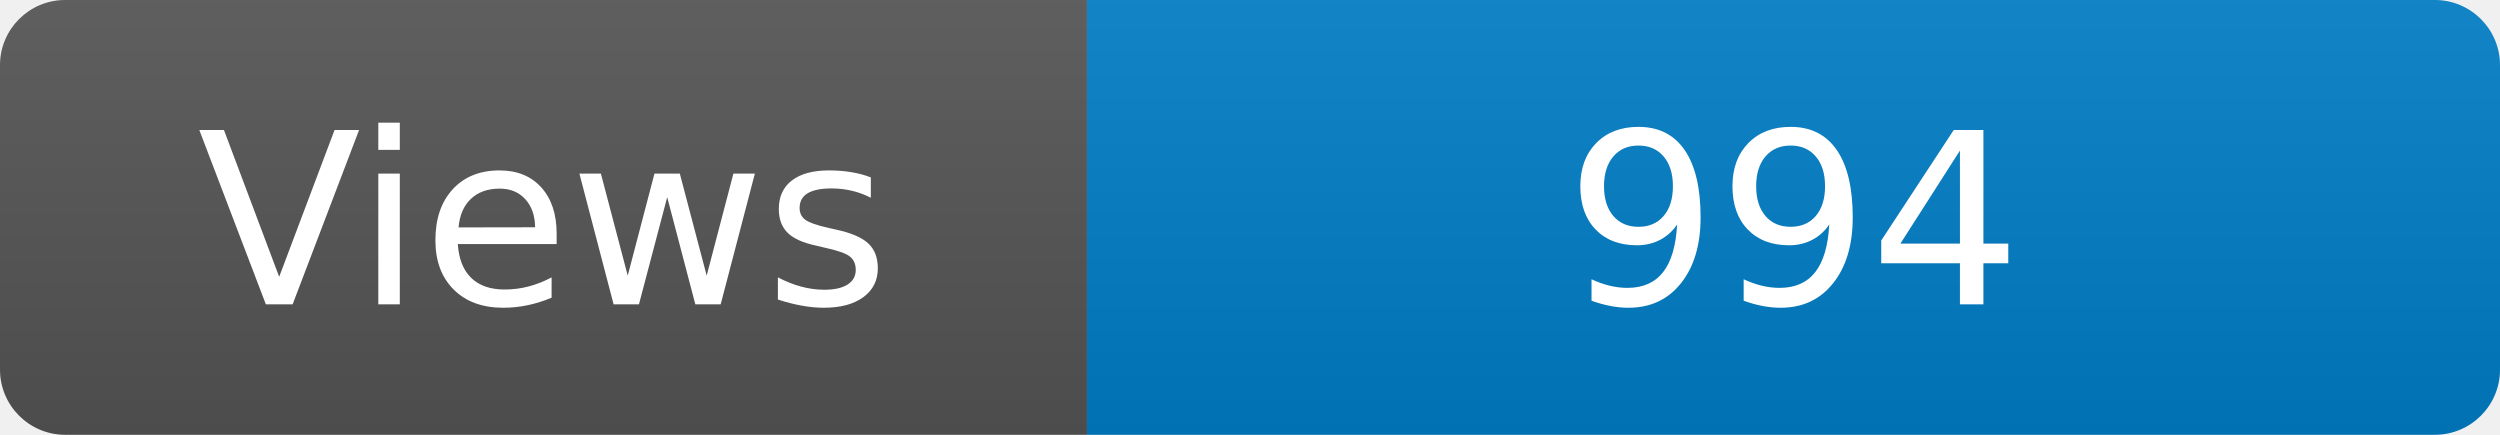
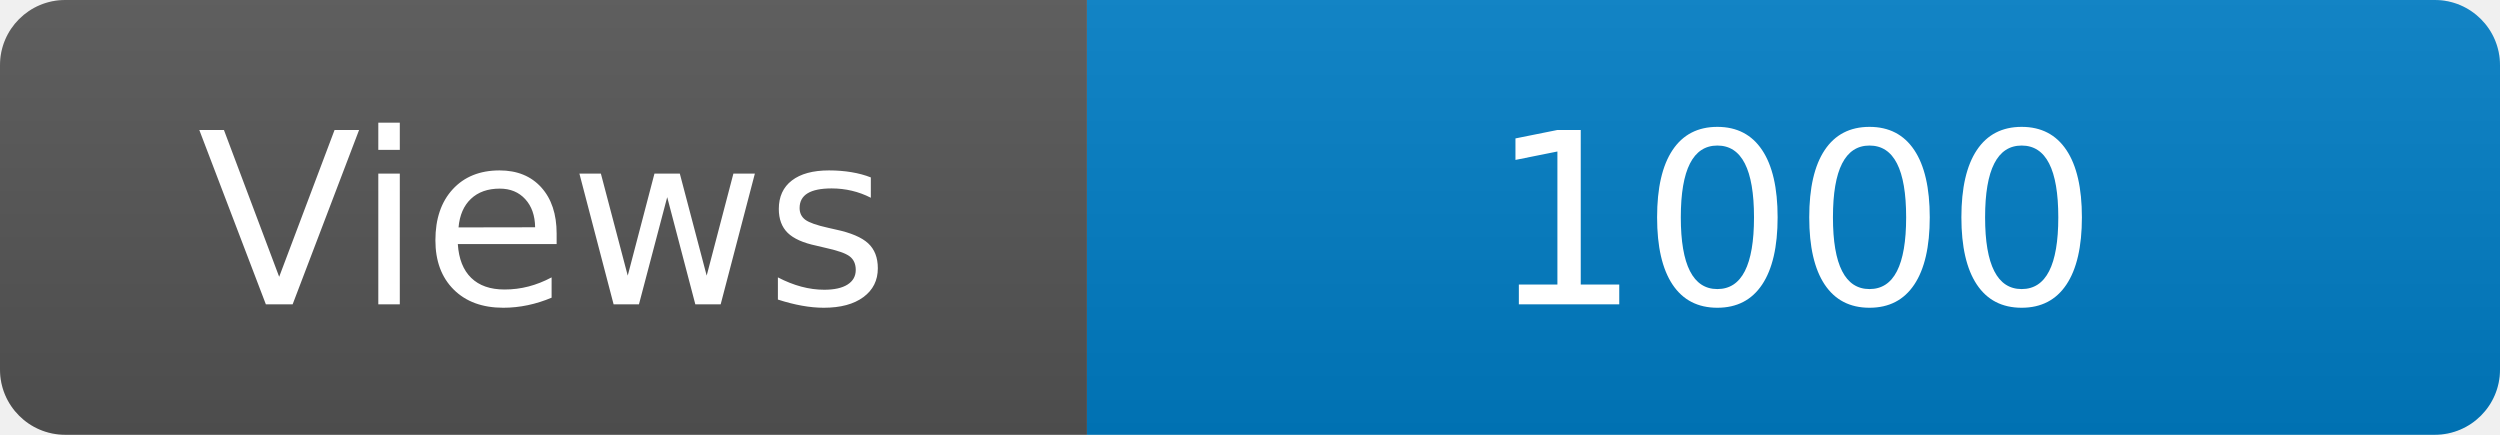
<svg xmlns="http://www.w3.org/2000/svg" width="115" height="20" role="img" aria-label="Maintained?: yes">
  <linearGradient id="s" x2="0" y2="100%">
    <stop offset="0" stop-color="#bbb" stop-opacity=".1" />
    <stop offset="1" stop-opacity=".1" />
  </linearGradient>
  <clipPath id="r">
    <rect width="115" height="20" rx="3" fill="#fff" />
  </clipPath>
  <g clip-path="url(#r)">
    <rect width="50" height="20" fill="#555" />
    <rect x="50" width="160" height="20" fill="#007ec6" />
    <rect width="115" height="20" fill="url(#s)" />
  </g>
  <g fill="#fff" text-anchor="middle" font-family="Verdana,Geneva,DejaVu Sans,sans-serif" font-size="110">
    <text x="250" y="140" transform="scale(.1)" fill="#fff">Views</text>
-     <text x="825" y="140" transform="scale(.1)" fill="#fff">994</text>
+     <text x="825" y="140" transform="scale(.1)" fill="#fff">1000</text>
  </g>
</svg>
